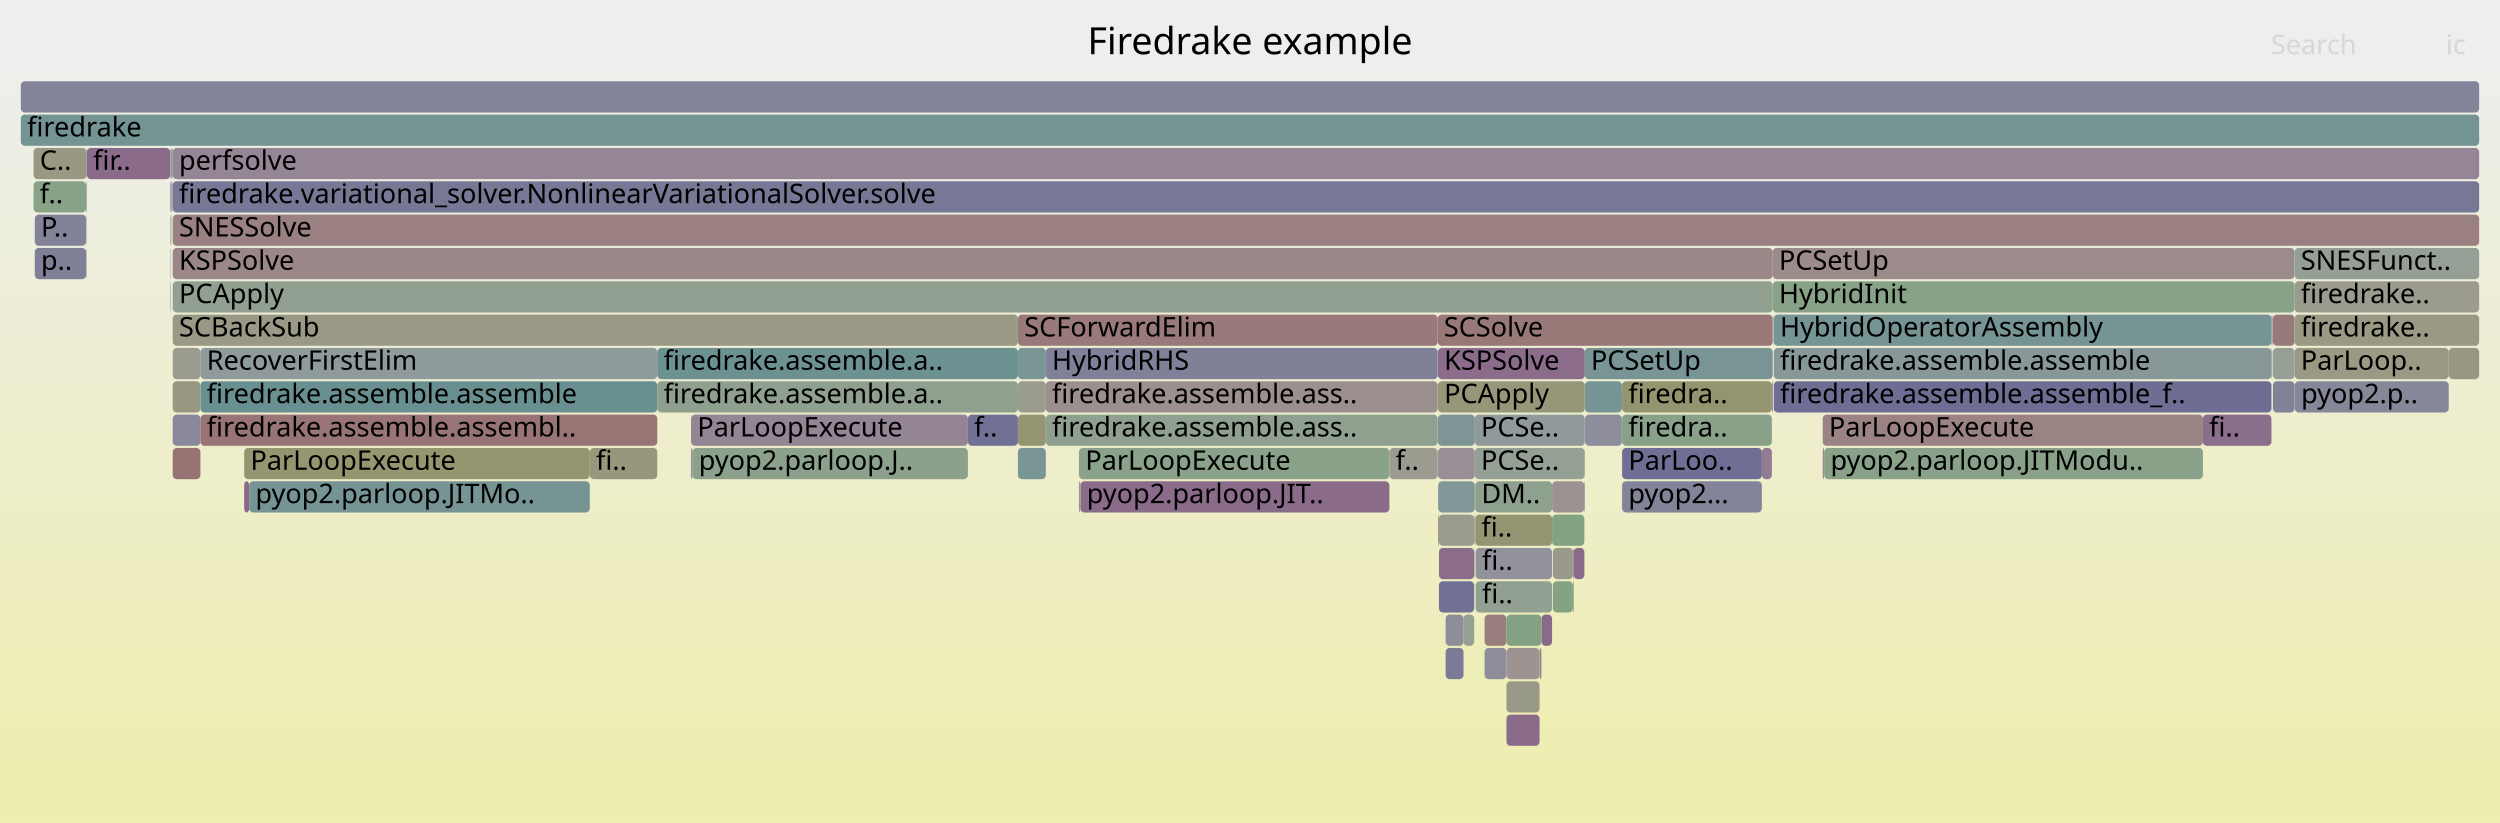
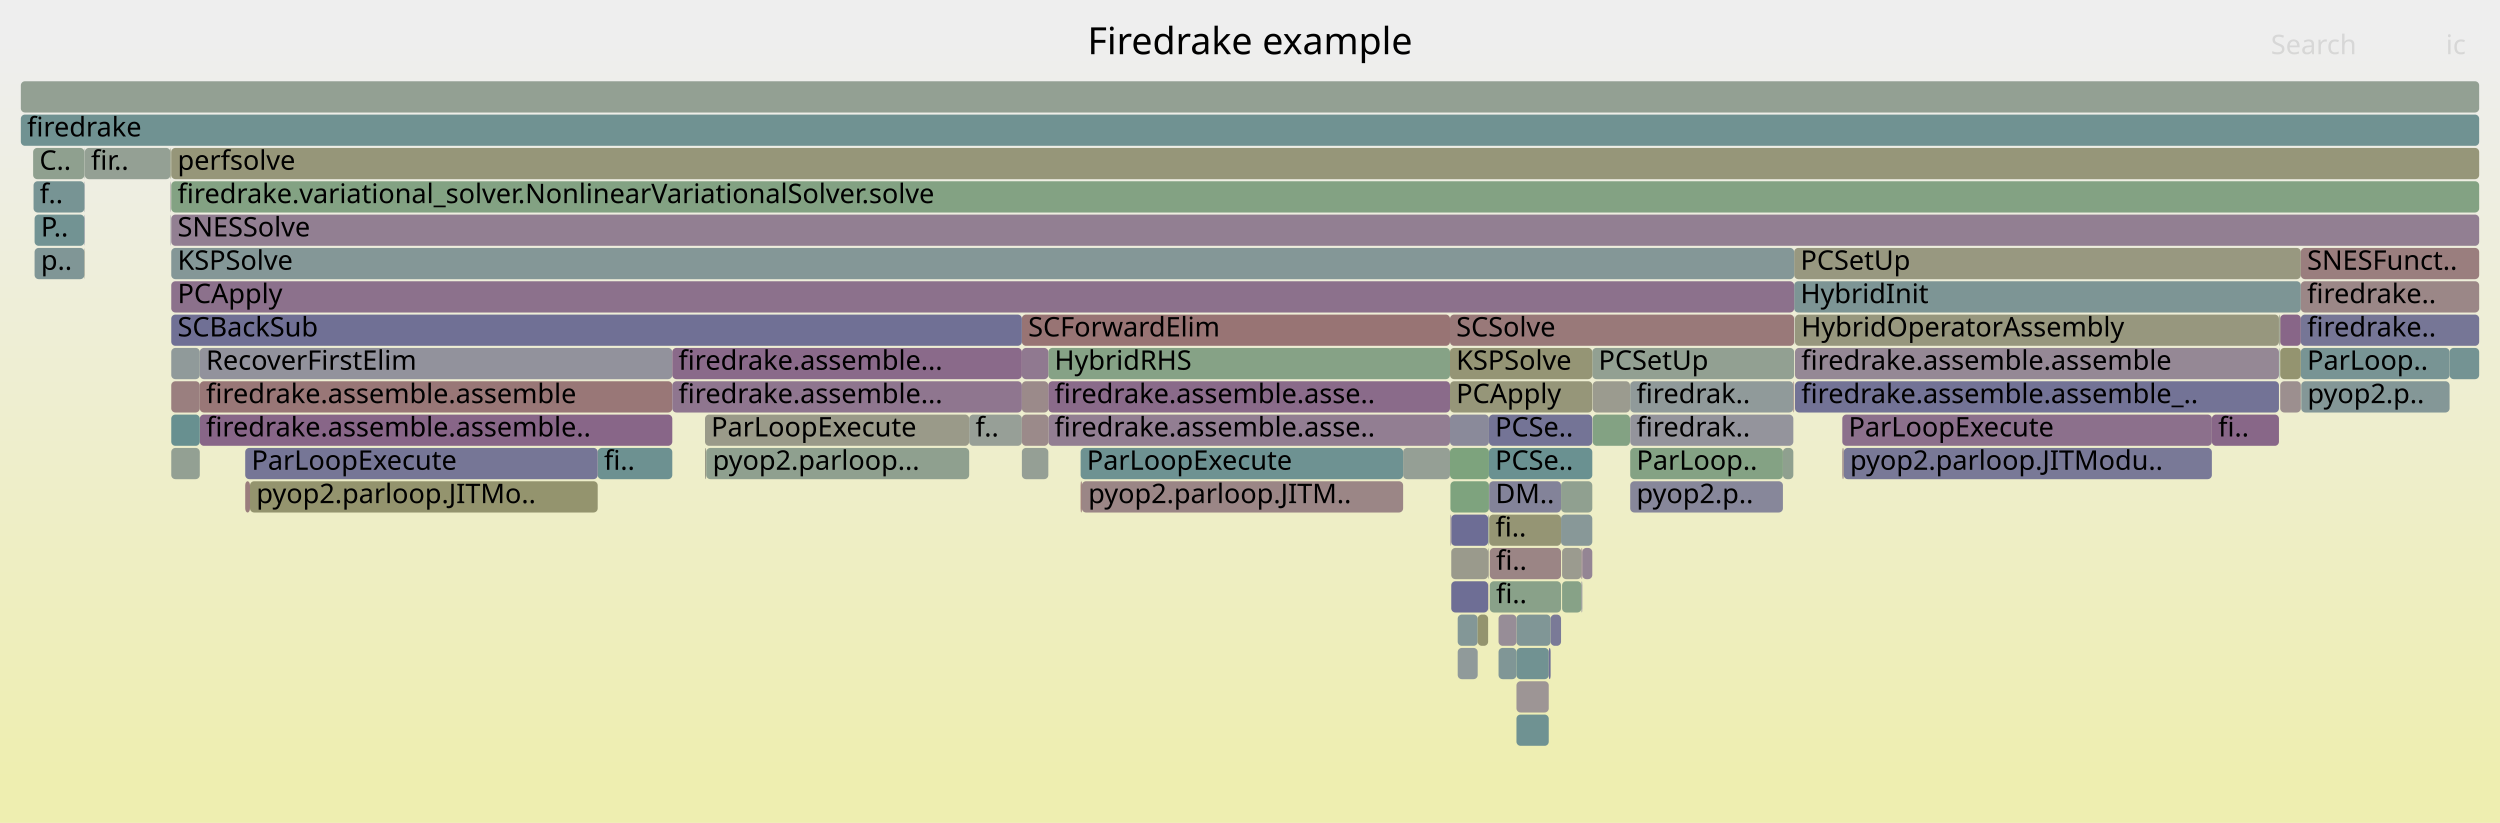
<svg xmlns="http://www.w3.org/2000/svg" version="1.1" width="1200" height="395" viewBox="0 0 1200 395">
  <defs>
    <linearGradient id="background" y1="0" y2="1" x1="0" x2="0">
      <stop stop-color="#eeeeee" offset="5%" />
      <stop stop-color="#eeeeb0" offset="95%" />
    </linearGradient>
  </defs>
  <style type="text/css">
	text { font-family:Verdana; font-size:13px; fill:rgb(0,0,0); }
	#search, #ignorecase { opacity:0.1; cursor:pointer; }
	#search:hover, #search.show, #ignorecase:hover, #ignorecase.show { opacity:1; }
	#subtitle { text-anchor:middle; font-color:rgb(160,160,160); }
	#title { text-anchor:middle; font-size:18px}
	#unzoom { cursor:pointer; }
	#frames &gt; *:hover { stroke:black; stroke-width:0.5; cursor:pointer; }
	.hide { display:none; }
	.parent { opacity:0.5; }
</style>
  <rect x="0.0" y="0" width="1200.0" height="395.0" fill="url(#background)" />
  <text id="title" x="600.00" y="26">Firedrake example</text>
  <text id="details" x="10.00" y="377"> </text>
  <text id="unzoom" x="10.00" y="26" class="hide">Reset Zoom</text>
  <text id="search" x="1090.00" y="26">Search</text>
  <text id="ignorecase" x="1174.00" y="26">ic</text>
  <text id="matched" x="1090.00" y="377"> </text>
  <g id="frames">
    <g>
-       <rect x="81.9" y="71" width="0.3" height="15.0" fill="rgb(146.842,146.842,155.84)" rx="2" ry="2" />
-       <text x="84.86" y="81.5" />
-     </g>
-     <g>
-       <rect x="41.5" y="119" width="0.2" height="15.0" fill="rgb(145.319,125.505,145.319)" rx="2" ry="2" />
-       <text x="44.46" y="129.5" />
-     </g>
-     <g>
-       <rect x="81.7" y="87" width="0.2" height="15.0" fill="rgb(122.27,148.737,148.737)" rx="2" ry="2" />
-       <text x="84.71" y="97.5" />
-     </g>
-     <g>
-       <rect x="851.2" y="151" width="0.2" height="15.0" fill="rgb(155.786,141.023,141.023)" rx="2" ry="2" />
-       <text x="854.23" y="161.5" />
-     </g>
-     <g>
-       <rect x="666.9" y="215" width="23.2" height="15.0" fill="rgb(154.905,154.905,143)" rx="2" ry="2" />
-       <text x="669.89" y="225.5">f..</text>
-     </g>
-     <g>
-       <rect x="315.5" y="167" width="173.1" height="15.0" fill="rgb(108.03,145.045,145.045)" rx="2" ry="2" />
-       <text x="318.54" y="177.5">firedrake.assemble.a..</text>
-     </g>
-     <g>
-       <rect x="755.0" y="279" width="0.4" height="15.0" fill="rgb(150.905,150.905,123.615)" rx="2" ry="2" />
-       <text x="758.03" y="289.5" />
-     </g>
-     <g>
-       <rect x="1057.4" y="199" width="32.9" height="15.0" fill="rgb(139.327,110.149,139.327)" rx="2" ry="2" />
-       <text x="1060.38" y="209.5">fi..</text>
-     </g>
-     <g>
-       <rect x="119.6" y="231" width="163.5" height="15.0" fill="rgb(118.419,147.738,147.738)" rx="2" ry="2" />
-       <text x="122.60" y="241.5">pyop2.parloop.JITMo..</text>
-     </g>
-     <g>
-       <rect x="82.2" y="71" width="0.3" height="15.0" fill="rgb(109.459,109.459,148.605)" rx="2" ry="2" />
-       <text x="85.21" y="81.5" />
-     </g>
-     <g>
-       <rect x="82.9" y="199" width="13.3" height="15.0" fill="rgb(135.987,135.987,153.739)" rx="2" ry="2" />
-       <text x="85.91" y="209.5" />
-     </g>
-     <g>
-       <rect x="82.4" y="103" width="0.1" height="15.0" fill="rgb(120.363,148.242,148.242)" rx="2" ry="2" />
-       <text x="85.38" y="113.5" />
-     </g>
-     <g>
-       <rect x="708.3" y="279" width="36.7" height="15.0" fill="rgb(146.211,159.919,146.211)" rx="2" ry="2" />
-       <text x="711.35" y="289.5">fi..</text>
-     </g>
-     <g>
-       <rect x="81.7" y="135" width="0.2" height="15.0" fill="rgb(104.153,144.04,144.04)" rx="2" ry="2" />
-       <text x="84.71" y="145.5" />
-     </g>
-     <g>
-       <rect x="331.7" y="215" width="0.7" height="15.0" fill="rgb(133.546,133.546,153.267)" rx="2" ry="2" />
-       <text x="334.71" y="225.5" />
-     </g>
-     <g>
-       <rect x="851.4" y="183" width="238.9" height="15.0" fill="rgb(110.022,110.022,148.714)" rx="2" ry="2" />
-       <text x="854.39" y="193.5">firedrake.assemble.assemble_f..</text>
-     </g>
-     <g>
-       <rect x="1101.5" y="183" width="73.9" height="15.0" fill="rgb(135.011,135.011,153.55)" rx="2" ry="2" />
-       <text x="1104.52" y="193.5">pyop2.p..</text>
-     </g>
-     <g>
-       <rect x="488.6" y="167" width="13.4" height="15.0" fill="rgb(121.832,148.623,148.623)" rx="2" ry="2" />
-       <text x="491.65" y="177.5" />
-     </g>
-     <g>
-       <rect x="1090.6" y="167" width="0.1" height="15.0" fill="rgb(114.486,146.719,146.719)" rx="2" ry="2" />
-       <text x="1093.56" y="177.5" />
-     </g>
-     <g>
-       <rect x="707.7" y="263" width="0.2" height="15.0" fill="rgb(125.698,163.258,125.698)" rx="2" ry="2" />
-       <text x="710.70" y="273.5" />
-     </g>
-     <g>
-       <rect x="690.2" y="215" width="17.7" height="15.0" fill="rgb(152.327,143.463,152.327)" rx="2" ry="2" />
-       <text x="693.18" y="225.5" />
-     </g>
-     <g>
-       <rect x="693.9" y="311" width="8.6" height="15.0" fill="rgb(122.522,122.522,151.133)" rx="2" ry="2" />
-       <text x="696.90" y="321.5" />
-     </g>
-     <g>
-       <rect x="81.7" y="119" width="0.2" height="15.0" fill="rgb(155.287,155.287,144.85)" rx="2" ry="2" />
-       <text x="84.71" y="129.5" />
-     </g>
-     <g>
-       <rect x="845.7" y="215" width="4.8" height="15.0" fill="rgb(144.621,123.716,144.621)" rx="2" ry="2" />
-       <text x="848.69" y="225.5" />
-     </g>
-     <g>
-       <rect x="778.6" y="215" width="67.1" height="15.0" fill="rgb(110.978,110.978,148.899)" rx="2" ry="2" />
-       <text x="781.61" y="225.5">ParLoo..</text>
-     </g>
-     <g>
-       <rect x="1090.3" y="151" width="0.3" height="15.0" fill="rgb(128.462,162.808,128.462)" rx="2" ry="2" />
-       <text x="1093.30" y="161.5" />
-     </g>
-     <g>
-       <rect x="690.2" y="183" width="70.5" height="15.0" fill="rgb(150.317,150.317,120.769)" rx="2" ry="2" />
-       <text x="693.18" y="193.5">PCApply</text>
-     </g>
-     <g>
-       <rect x="850.9" y="119" width="250.5" height="15.0" fill="rgb(155.465,138.561,138.561)" rx="2" ry="2" />
-       <text x="853.88" y="129.5">PCSetUp</text>
-     </g>
-     <g>
-       <rect x="690.7" y="279" width="16.9" height="15.0" fill="rgb(112.87,112.87,149.265)" rx="2" ry="2" />
-       <text x="693.68" y="289.5" />
-     </g>
-     <g>
-       <rect x="332.4" y="215" width="132.2" height="15.0" fill="rgb(139.38,161.031,139.38)" rx="2" ry="2" />
-       <text x="335.40" y="225.5">pyop2.parloop.J..</text>
-     </g>
-     <g>
-       <rect x="850.5" y="183" width="0.4" height="15.0" fill="rgb(136.27,102.318,136.27)" rx="2" ry="2" />
-       <text x="853.47" y="193.5" />
-     </g>
-     <g>
-       <rect x="82.9" y="215" width="13.3" height="15.0" fill="rgb(152.445,115.41,115.41)" rx="2" ry="2" />
-       <text x="85.91" y="225.5" />
-     </g>
-     <g>
-       <rect x="745.0" y="231" width="15.5" height="15.0" fill="rgb(156.478,146.328,146.328)" rx="2" ry="2" />
-       <text x="747.98" y="241.5" />
-     </g>
-     <g>
-       <rect x="488.6" y="183" width="13.4" height="15.0" fill="rgb(154.688,154.688,141.95)" rx="2" ry="2" />
-       <text x="491.65" y="193.5" />
-     </g>
-     <g>
-       <rect x="1101.4" y="167" width="74.0" height="15.0" fill="rgb(152.567,152.567,131.673)" rx="2" ry="2" />
-       <text x="1104.37" y="177.5">ParLoop..</text>
-     </g>
-     <g>
-       <rect x="117.2" y="231" width="2.4" height="15.0" fill="rgb(137.483,105.426,137.483)" rx="2" ry="2" />
-       <text x="120.21" y="241.5" />
-     </g>
-     <g>
-       <rect x="96.2" y="199" width="219.3" height="15.0" fill="rgb(152.464,115.554,115.554)" rx="2" ry="2" />
-       <text x="99.21" y="209.5">firedrake.assemble.assembl..</text>
-     </g>
-     <g>
-       <rect x="739.9" y="295" width="5.1" height="15.0" fill="rgb(137.827,106.307,137.827)" rx="2" ry="2" />
-       <text x="742.93" y="305.5" />
-     </g>
-     <g>
-       <rect x="760.7" y="167" width="90.2" height="15.0" fill="rgb(119.667,148.062,148.062)" rx="2" ry="2" />
-       <text x="763.65" y="177.5">PCSetUp</text>
-     </g>
-     <g>
-       <rect x="10.0" y="55" width="1180.0" height="15.0" fill="rgb(116.45,147.228,147.228)" rx="2" ry="2" />
+       <rect x="95.9" y="167" width="226.8" height="15.0" fill="rgb(145.687,145.687,155.617)" rx="2" ry="2" />
+       <text x="98.91" y="177.5">RecoverFirstElim</text>
+     </g>
+     <g>
+       <rect x="338.4" y="215" width="0.6" height="15.0" fill="rgb(152.988,152.988,133.712)" rx="2" ry="2" />
+       <text x="341.36" y="225.5" />
+     </g>
+     <g>
+       <rect x="861.5" y="151" width="0.1" height="15.0" fill="rgb(123.9,149.159,149.159)" rx="2" ry="2" />
+       <text x="864.48" y="161.5" />
+     </g>
+     <g>
+       <rect x="714.3" y="247" width="0.1" height="15.0" fill="rgb(156.674,147.831,147.831)" rx="2" ry="2" />
+       <text x="717.27" y="257.5" />
+     </g>
+     <g>
+       <rect x="1094.5" y="151" width="9.9" height="15.0" fill="rgb(136.2,102.138,136.2)" rx="2" ry="2" />
+       <text x="1097.47" y="161.5" />
+     </g>
+     <g>
+       <rect x="490.5" y="183" width="12.7" height="15.0" fill="rgb(155.342,137.623,137.623)" rx="2" ry="2" />
+       <text x="493.52" y="193.5" />
+     </g>
+     <g>
+       <rect x="759.1" y="263" width="0.4" height="15.0" fill="rgb(132.406,92.416,132.406)" rx="2" ry="2" />
+       <text x="762.09" y="273.5" />
+     </g>
+     <g>
+       <rect x="699.7" y="295" width="9.6" height="15.0" fill="rgb(130.841,150.959,150.959)" rx="2" ry="2" />
+       <text x="702.72" y="305.5" />
+     </g>
+     <g>
+       <rect x="40.5" y="87" width="0.2" height="15.0" fill="rgb(142.366,142.366,154.974)" rx="2" ry="2" />
+       <text x="43.50" y="97.5" />
+     </g>
+     <g>
+       <rect x="749.8" y="279" width="9.3" height="15.0" fill="rgb(134.522,161.822,134.522)" rx="2" ry="2" />
+       <text x="752.78" y="289.5" />
+     </g>
+     <g>
+       <rect x="764.5" y="199" width="17.9" height="15.0" fill="rgb(130.729,162.44,130.729)" rx="2" ry="2" />
+       <text x="767.45" y="209.5" />
+     </g>
+     <g>
+       <rect x="861.2" y="135" width="243.2" height="15.0" fill="rgb(124.544,149.326,149.326)" rx="2" ry="2" />
+       <text x="864.23" y="145.5">HybridInit</text>
+     </g>
+     <g>
+       <rect x="696.0" y="151" width="165.2" height="15.0" fill="rgb(153.118,120.573,120.573)" rx="2" ry="2" />
+       <text x="698.99" y="161.5">SCSolve</text>
+     </g>
+     <g>
+       <rect x="764.5" y="183" width="17.9" height="15.0" fill="rgb(154.901,154.901,142.982)" rx="2" ry="2" />
+       <text x="767.45" y="193.5" />
+     </g>
+     <g>
+       <rect x="503.2" y="199" width="192.8" height="15.0" fill="rgb(145.579,126.172,145.579)" rx="2" ry="2" />
+       <text x="506.15" y="209.5">firedrake.assemble.asse..</text>
+     </g>
+     <g>
+       <rect x="727.9" y="295" width="16.4" height="15.0" fill="rgb(127.819,150.175,150.175)" rx="2" ry="2" />
+       <text x="730.89" y="305.5" />
+     </g>
+     <g>
+       <rect x="1094.5" y="167" width="9.9" height="15.0" fill="rgb(148.411,148.411,111.528)" rx="2" ry="2" />
+       <text x="1097.47" y="177.5" />
+     </g>
+     <g>
+       <rect x="15.9" y="71" width="24.6" height="15.0" fill="rgb(142.695,160.492,142.695)" rx="2" ry="2" />
+       <text x="18.93" y="81.5">C..</text>
+     </g>
+     <g>
+       <rect x="884.3" y="199" width="177.4" height="15.0" fill="rgb(139.967,111.789,139.967)" rx="2" ry="2" />
+       <text x="887.30" y="209.5">ParLoopExecute</text>
+     </g>
+     <g>
+       <rect x="782.5" y="231" width="73.3" height="15.0" fill="rgb(134.909,134.909,153.531)" rx="2" ry="2" />
+       <text x="785.51" y="241.5">pyop2.p..</text>
+     </g>
+     <g>
+       <rect x="82.1" y="71" width="0.1" height="15.0" fill="rgb(137.224,161.382,137.224)" rx="2" ry="2" />
+       <text x="85.08" y="81.5" />
+     </g>
+     <g>
+       <rect x="696.6" y="263" width="17.7" height="15.0" fill="rgb(154.383,154.383,140.47)" rx="2" ry="2" />
+       <text x="699.65" y="273.5" />
+     </g>
+     <g>
+       <rect x="1104.4" y="167" width="71.4" height="15.0" fill="rgb(119.547,148.031,148.031)" rx="2" ry="2" />
+       <text x="1107.42" y="177.5">ParLoop..</text>
+     </g>
+     <g>
+       <rect x="95.9" y="199" width="226.8" height="15.0" fill="rgb(136.175,102.073,136.175)" rx="2" ry="2" />
+       <text x="98.91" y="209.5">firedrake.assemble.assemble..</text>
+     </g>
+     <g>
+       <rect x="95.9" y="183" width="226.8" height="15.0" fill="rgb(152.884,118.775,118.775)" rx="2" ry="2" />
+       <text x="98.91" y="193.5">firedrake.assemble.assemble</text>
+     </g>
+     <g>
+       <rect x="714.3" y="263" width="0.1" height="15.0" fill="rgb(155.199,136.525,136.525)" rx="2" ry="2" />
+       <text x="717.27" y="273.5" />
+     </g>
+     <g>
+       <rect x="82.2" y="199" width="13.7" height="15.0" fill="rgb(104.352,144.091,144.091)" rx="2" ry="2" />
+       <text x="85.22" y="209.5" />
+     </g>
+     <g>
+       <rect x="286.9" y="215" width="35.8" height="15.0" fill="rgb(109.098,145.322,145.322)" rx="2" ry="2" />
+       <text x="289.93" y="225.5">fi..</text>
+     </g>
+     <g>
+       <rect x="465.2" y="199" width="25.3" height="15.0" fill="rgb(150.618,159.202,150.618)" rx="2" ry="2" />
+       <text x="468.24" y="209.5">f..</text>
+     </g>
+     <g>
+       <rect x="1061.7" y="199" width="32.2" height="15.0" fill="rgb(136.45,102.779,136.45)" rx="2" ry="2" />
+       <text x="1064.72" y="209.5">fi..</text>
+     </g>
+     <g>
+       <rect x="855.8" y="215" width="5.0" height="15.0" fill="rgb(143.465,160.366,143.465)" rx="2" ry="2" />
+       <text x="858.84" y="225.5" />
+     </g>
+     <g>
+       <rect x="673.5" y="215" width="22.5" height="15.0" fill="rgb(149.478,159.387,149.478)" rx="2" ry="2" />
+       <text x="676.55" y="225.5" />
+     </g>
+     <g>
+       <rect x="81.8" y="71" width="0.3" height="15.0" fill="rgb(147.622,147.622,107.704)" rx="2" ry="2" />
+       <text x="84.78" y="81.5" />
+     </g>
+     <g>
+       <rect x="782.5" y="199" width="78.3" height="15.0" fill="rgb(148.048,148.048,156.074)" rx="2" ry="2" />
+       <text x="785.51" y="209.5">firedrak..</text>
+     </g>
+     <g>
+       <rect x="16.6" y="119" width="23.9" height="15.0" fill="rgb(128.185,150.27,150.27)" rx="2" ry="2" />
+       <text x="19.63" y="129.5">p..</text>
+     </g>
+     <g>
+       <rect x="715.1" y="279" width="34.2" height="15.0" fill="rgb(136.972,161.423,136.972)" rx="2" ry="2" />
+       <text x="718.11" y="289.5">fi..</text>
+     </g>
+     <g>
+       <rect x="1175.8" y="167" width="14.2" height="15.0" fill="rgb(116.294,147.187,147.187)" rx="2" ry="2" />
+       <text x="1178.77" y="177.5" />
+     </g>
+     <g>
+       <rect x="117.7" y="231" width="2.3" height="15.0" fill="rgb(153.681,124.891,124.891)" rx="2" ry="2" />
+       <text x="120.71" y="241.5" />
+     </g>
+     <g>
+       <rect x="696.0" y="215" width="18.7" height="15.0" fill="rgb(124.665,163.427,124.665)" rx="2" ry="2" />
+       <text x="698.99" y="225.5" />
+     </g>
+     <g>
+       <rect x="490.5" y="151" width="205.5" height="15.0" fill="rgb(152.469,115.599,115.599)" rx="2" ry="2" />
+       <text x="493.52" y="161.5">SCForwardElim</text>
+     </g>
+     <g>
+       <rect x="861.2" y="119" width="243.2" height="15.0" fill="rgb(151.903,151.903,128.453)" rx="2" ry="2" />
+       <text x="864.23" y="129.5">PCSetUp</text>
+     </g>
+     <g>
+       <rect x="1094.0" y="151" width="0.2" height="15.0" fill="rgb(108.2,145.089,145.089)" rx="2" ry="2" />
+       <text x="1097.02" y="161.5" />
+     </g>
+     <g>
+       <rect x="82.2" y="119" width="779.0" height="15.0" fill="rgb(132.377,151.357,151.357)" rx="2" ry="2" />
+       <text x="85.22" y="129.5">KSPSolve</text>
+     </g>
+     <g>
+       <rect x="759.1" y="279" width="0.4" height="15.0" fill="rgb(131.617,131.617,152.894)" rx="2" ry="2" />
+       <text x="762.09" y="289.5" />
+     </g>
+     <g>
+       <rect x="503.2" y="167" width="192.8" height="15.0" fill="rgb(134.485,161.828,134.485)" rx="2" ry="2" />
+       <text x="506.15" y="177.5">HybridRHS</text>
+     </g>
+     <g>
+       <rect x="1093.9" y="151" width="0.1" height="15.0" fill="rgb(150.003,137.507,150.003)" rx="2" ry="2" />
+       <text x="1096.89" y="161.5" />
+     </g>
+     <g>
+       <rect x="10.0" y="39" width="1180.0" height="15.0" fill="rgb(147.009,159.789,147.009)" rx="2" ry="2" />
+       <text x="13.00" y="49.5" />
+     </g>
+     <g>
+       <rect x="518.7" y="231" width="0.6" height="15.0" fill="rgb(152.673,117.161,117.161)" rx="2" ry="2" />
+       <text x="521.67" y="241.5" />
+     </g>
+     <g>
+       <rect x="714.8" y="247" width="34.5" height="15.0" fill="rgb(149.376,149.376,116.207)" rx="2" ry="2" />
+       <text x="717.84" y="257.5">fi..</text>
+     </g>
+     <g>
+       <rect x="490.5" y="167" width="12.7" height="15.0" fill="rgb(143.695,121.342,143.695)" rx="2" ry="2" />
+       <text x="493.52" y="177.5" />
+     </g>
+     <g>
+       <rect x="490.5" y="199" width="12.7" height="15.0" fill="rgb(155.398,138.049,138.049)" rx="2" ry="2" />
+       <text x="493.52" y="209.5" />
+     </g>
+     <g>
+       <rect x="503.2" y="183" width="192.8" height="15.0" fill="rgb(138.265,107.429,138.265)" rx="2" ry="2" />
+       <text x="506.15" y="193.5">firedrake.assemble.asse..</text>
+     </g>
+     <g>
+       <rect x="1104.6" y="183" width="71.2" height="15.0" fill="rgb(132.344,151.349,151.349)" rx="2" ry="2" />
+       <text x="1107.57" y="193.5">pyop2.p..</text>
+     </g>
+     <g>
+       <rect x="338.4" y="199" width="126.8" height="15.0" fill="rgb(153.572,153.572,136.543)" rx="2" ry="2" />
+       <text x="341.36" y="209.5">ParLoopExecute</text>
+     </g>
+     <g>
+       <rect x="749.8" y="263" width="9.3" height="15.0" fill="rgb(154.994,154.994,143.432)" rx="2" ry="2" />
+       <text x="752.78" y="273.5" />
+     </g>
+     <g>
+       <rect x="715.1" y="263" width="34.2" height="15.0" fill="rgb(154.739,133,133)" rx="2" ry="2" />
+       <text x="718.11" y="273.5">fi..</text>
+     </g>
+     <g>
+       <rect x="82.2" y="151" width="408.3" height="15.0" fill="rgb(111.607,111.607,149.021)" rx="2" ry="2" />
+       <text x="85.22" y="161.5">SCBackSub</text>
+     </g>
+     <g>
+       <rect x="719.3" y="311" width="8.6" height="15.0" fill="rgb(127.685,150.14,150.14)" rx="2" ry="2" />
+       <text x="722.33" y="321.5" />
+     </g>
+     <g>
+       <rect x="714.8" y="231" width="34.5" height="15.0" fill="rgb(131.321,131.321,152.836)" rx="2" ry="2" />
+       <text x="717.84" y="241.5">DM..</text>
+     </g>
+     <g>
+       <rect x="764.3" y="167" width="96.9" height="15.0" fill="rgb(145.926,159.966,145.926)" rx="2" ry="2" />
+       <text x="767.29" y="177.5">PCSetUp</text>
+     </g>
+     <g>
+       <rect x="860.8" y="183" width="0.4" height="15.0" fill="rgb(153.535,123.768,123.768)" rx="2" ry="2" />
+       <text x="863.77" y="193.5" />
+     </g>
+     <g>
+       <rect x="782.5" y="215" width="73.3" height="15.0" fill="rgb(132.348,162.176,132.348)" rx="2" ry="2" />
+       <text x="785.51" y="225.5">ParLoop..</text>
+     </g>
+     <g>
+       <rect x="16.6" y="103" width="23.9" height="15.0" fill="rgb(114.114,146.622,146.622)" rx="2" ry="2" />
+       <text x="19.63" y="113.5">P..</text>
+     </g>
+     <g>
+       <rect x="81.8" y="87" width="0.1" height="15.0" fill="rgb(154.845,154.845,142.711)" rx="2" ry="2" />
+       <text x="84.78" y="97.5" />
+     </g>
+     <g>
+       <rect x="696.2" y="231" width="18.5" height="15.0" fill="rgb(126.206,163.176,126.206)" rx="2" ry="2" />
+       <text x="699.16" y="241.5" />
+     </g>
+     <g>
+       <rect x="782.5" y="183" width="78.3" height="15.0" fill="rgb(144.332,154.456,154.456)" rx="2" ry="2" />
+       <text x="785.51" y="193.5">firedrak..</text>
+     </g>
+     <g>
+       <rect x="82.2" y="167" width="13.7" height="15.0" fill="rgb(143.561,154.256,154.256)" rx="2" ry="2" />
+       <text x="85.22" y="177.5" />
+     </g>
+     <g>
+       <rect x="782.4" y="183" width="0.1" height="15.0" fill="rgb(146.209,159.919,146.209)" rx="2" ry="2" />
+       <text x="785.36" y="193.5" />
+     </g>
+     <g>
+       <rect x="82.2" y="103" width="1107.8" height="15.0" fill="rgb(145.717,126.525,145.717)" rx="2" ry="2" />
+       <text x="85.22" y="113.5">SNESSolve</text>
+     </g>
+     <g>
+       <rect x="727.9" y="327" width="15.5" height="15.0" fill="rgb(156.767,148.548,148.548)" rx="2" ry="2" />
+       <text x="730.89" y="337.5" />
+     </g>
+     <g>
+       <rect x="749.3" y="247" width="15.0" height="15.0" fill="rgb(136.254,152.362,152.362)" rx="2" ry="2" />
+       <text x="752.34" y="257.5" />
+     </g>
+     <g>
+       <rect x="714.3" y="279" width="0.1" height="15.0" fill="rgb(154.526,131.366,131.366)" rx="2" ry="2" />
+       <text x="717.27" y="289.5" />
+     </g>
+     <g>
+       <rect x="1104.4" y="151" width="85.6" height="15.0" fill="rgb(117.875,117.875,150.234)" rx="2" ry="2" />
+       <text x="1107.42" y="161.5">firedrake..</text>
+     </g>
+     <g>
+       <rect x="696.6" y="279" width="17.7" height="15.0" fill="rgb(109.659,109.659,148.644)" rx="2" ry="2" />
+       <text x="699.65" y="289.5" />
+     </g>
+     <g>
+       <rect x="40.7" y="71" width="41.1" height="15.0" fill="rgb(147.931,159.639,147.931)" rx="2" ry="2" />
+       <text x="43.67" y="81.5">fir..</text>
+     </g>
+     <g>
+       <rect x="82.2" y="215" width="13.7" height="15.0" fill="rgb(146.58,159.859,146.58)" rx="2" ry="2" />
+       <text x="85.22" y="225.5" />
+     </g>
+     <g>
+       <rect x="861.6" y="167" width="232.3" height="15.0" fill="rgb(149.347,135.827,149.347)" rx="2" ry="2" />
+       <text x="864.62" y="177.5">firedrake.assemble.assemble</text>
+     </g>
+     <g>
+       <rect x="885.0" y="215" width="176.7" height="15.0" fill="rgb(120.566,120.566,150.755)" rx="2" ry="2" />
+       <text x="888.00" y="225.5">pyop2.parloop.JITModu..</text>
+     </g>
+     <g>
+       <rect x="519.3" y="231" width="154.2" height="15.0" fill="rgb(154.81,133.544,133.544)" rx="2" ry="2" />
+       <text x="522.34" y="241.5">pyop2.parloop.JITM..</text>
+     </g>
+     <g>
+       <rect x="714.7" y="215" width="49.6" height="15.0" fill="rgb(106.31,144.599,144.599)" rx="2" ry="2" />
+       <text x="717.65" y="225.5">PCSe..</text>
+     </g>
+     <g>
+       <rect x="714.7" y="199" width="49.6" height="15.0" fill="rgb(116.071,116.071,149.885)" rx="2" ry="2" />
+       <text x="717.65" y="209.5">PCSe..</text>
+     </g>
+     <g>
+       <rect x="709.3" y="295" width="5.0" height="15.0" fill="rgb(148.006,148.006,109.569)" rx="2" ry="2" />
+       <text x="712.34" y="305.5" />
+     </g>
+     <g>
+       <rect x="518.7" y="215" width="154.8" height="15.0" fill="rgb(110.481,145.68,145.68)" rx="2" ry="2" />
+       <text x="521.67" y="225.5">ParLoopExecute</text>
+     </g>
+     <g>
+       <rect x="10.0" y="55" width="1180.0" height="15.0" fill="rgb(112.185,146.122,146.122)" rx="2" ry="2" />
      <text x="13.00" y="65.5">firedrake</text>
    </g>
    <g>
-       <rect x="707.9" y="215" width="52.8" height="15.0" fill="rgb(147.79,159.662,147.79)" rx="2" ry="2" />
-       <text x="710.86" y="225.5">PCSe..</text>
-     </g>
-     <g>
-       <rect x="739.0" y="311" width="0.9" height="15.0" fill="rgb(154.544,131.502,131.502)" rx="2" ry="2" />
-       <text x="742.04" y="321.5" />
-     </g>
-     <g>
-       <rect x="517.9" y="215" width="149.0" height="15.0" fill="rgb(137.982,161.259,137.982)" rx="2" ry="2" />
-       <text x="520.94" y="225.5">ParLoopExecute</text>
-     </g>
-     <g>
-       <rect x="778.6" y="183" width="71.9" height="15.0" fill="rgb(148.183,148.183,110.426)" rx="2" ry="2" />
-       <text x="781.61" y="193.5">firedra..</text>
-     </g>
-     <g>
-       <rect x="315.5" y="183" width="173.1" height="15.0" fill="rgb(143.316,160.39,143.316)" rx="2" ry="2" />
-       <text x="318.54" y="193.5">firedrake.assemble.a..</text>
-     </g>
-     <g>
-       <rect x="96.2" y="183" width="219.3" height="15.0" fill="rgb(105.215,144.315,144.315)" rx="2" ry="2" />
-       <text x="99.21" y="193.5">firedrake.assemble.assemble</text>
-     </g>
-     <g>
-       <rect x="10.0" y="39" width="1180.0" height="15.0" fill="rgb(130.98,130.98,152.77)" rx="2" ry="2" />
-       <text x="13.00" y="49.5" />
-     </g>
-     <g>
-       <rect x="82.0" y="103" width="0.2" height="15.0" fill="rgb(145.562,160.025,145.562)" rx="2" ry="2" />
-       <text x="85.00" y="113.5" />
-     </g>
-     <g>
-       <rect x="760.8" y="199" width="17.7" height="15.0" fill="rgb(141.407,141.407,154.789)" rx="2" ry="2" />
-       <text x="763.82" y="209.5" />
-     </g>
-     <g>
-       <rect x="851.4" y="151" width="238.9" height="15.0" fill="rgb(117.745,147.564,147.564)" rx="2" ry="2" />
-       <text x="854.39" y="161.5">HybridOperatorAssembly</text>
-     </g>
-     <g>
-       <rect x="875.6" y="215" width="181.8" height="15.0" fill="rgb(136.824,161.447,136.824)" rx="2" ry="2" />
-       <text x="878.62" y="225.5">pyop2.parloop.JITModu..</text>
-     </g>
-     <g>
-       <rect x="1090.6" y="151" width="0.1" height="15.0" fill="rgb(156.706,148.082,148.082)" rx="2" ry="2" />
-       <text x="1093.56" y="161.5" />
-     </g>
-     <g>
-       <rect x="488.6" y="215" width="13.4" height="15.0" fill="rgb(122.087,148.689,148.689)" rx="2" ry="2" />
-       <text x="491.65" y="225.5" />
-     </g>
-     <g>
-       <rect x="117.2" y="215" width="165.9" height="15.0" fill="rgb(148.506,148.506,111.993)" rx="2" ry="2" />
-       <text x="120.21" y="225.5">ParLoopExecute</text>
-     </g>
-     <g>
-       <rect x="1091.0" y="151" width="10.4" height="15.0" fill="rgb(153.326,122.164,122.164)" rx="2" ry="2" />
-       <text x="1094.03" y="161.5" />
-     </g>
-     <g>
-       <rect x="82.9" y="87" width="1107.1" height="15.0" fill="rgb(118.844,118.844,150.421)" rx="2" ry="2" />
-       <text x="85.91" y="97.5">firedrake.variational_solver.NonlinearVariationalSolver.solve</text>
-     </g>
-     <g>
-       <rect x="488.6" y="199" width="13.4" height="15.0" fill="rgb(149.026,149.026,114.512)" rx="2" ry="2" />
-       <text x="491.65" y="209.5" />
-     </g>
-     <g>
-       <rect x="723.1" y="311" width="15.9" height="15.0" fill="rgb(156.508,146.561,146.561)" rx="2" ry="2" />
-       <text x="726.11" y="321.5" />
-     </g>
-     <g>
-       <rect x="1175.4" y="167" width="14.6" height="15.0" fill="rgb(152.223,152.223,130.003)" rx="2" ry="2" />
-       <text x="1178.38" y="177.5" />
-     </g>
-     <g>
-       <rect x="16.1" y="71" width="25.4" height="15.0" fill="rgb(152.505,152.505,131.37)" rx="2" ry="2" />
-       <text x="19.09" y="81.5">C..</text>
-     </g>
-     <g>
-       <rect x="331.7" y="199" width="132.9" height="15.0" fill="rgb(148.355,133.286,148.355)" rx="2" ry="2" />
-       <text x="334.71" y="209.5">ParLoopExecute</text>
-     </g>
-     <g>
-       <rect x="690.7" y="263" width="16.9" height="15.0" fill="rgb(138.8,108.8,138.8)" rx="2" ry="2" />
-       <text x="693.68" y="273.5" />
-     </g>
-     <g>
-       <rect x="1090.7" y="151" width="0.3" height="15.0" fill="rgb(156.422,145.902,145.902)" rx="2" ry="2" />
-       <text x="1093.70" y="161.5" />
-     </g>
-     <g>
-       <rect x="690.3" y="231" width="17.6" height="15.0" fill="rgb(130.016,150.745,150.745)" rx="2" ry="2" />
-       <text x="693.31" y="241.5" />
-     </g>
-     <g>
-       <rect x="82.2" y="87" width="0.2" height="15.0" fill="rgb(138.85,108.928,138.85)" rx="2" ry="2" />
-       <text x="85.21" y="97.5" />
-     </g>
-     <g>
-       <rect x="707.7" y="247" width="0.2" height="15.0" fill="rgb(147.111,130.098,147.111)" rx="2" ry="2" />
-       <text x="710.70" y="257.5" />
-     </g>
-     <g>
-       <rect x="488.6" y="151" width="201.5" height="15.0" fill="rgb(153.122,120.6,120.6)" rx="2" ry="2" />
-       <text x="491.65" y="161.5">SCForwardElim</text>
-     </g>
-     <g>
-       <rect x="518.6" y="231" width="148.3" height="15.0" fill="rgb(138.026,106.817,138.026)" rx="2" ry="2" />
-       <text x="521.63" y="241.5">pyop2.parloop.JIT..</text>
-     </g>
-     <g>
-       <rect x="1101.4" y="135" width="88.6" height="15.0" fill="rgb(154.688,154.688,141.952)" rx="2" ry="2" />
-       <text x="1104.37" y="145.5">firedrake..</text>
-     </g>
-     <g>
-       <rect x="707.9" y="199" width="52.8" height="15.0" fill="rgb(144.028,154.378,154.378)" rx="2" ry="2" />
-       <text x="710.86" y="209.5">PCSe..</text>
-     </g>
-     <g>
-       <rect x="851.4" y="167" width="238.9" height="15.0" fill="rgb(136.145,152.334,152.334)" rx="2" ry="2" />
-       <text x="854.39" y="177.5">firedrake.assemble.assemble</text>
-     </g>
-     <g>
-       <rect x="82.9" y="135" width="768.0" height="15.0" fill="rgb(145.501,160.035,145.501)" rx="2" ry="2" />
-       <text x="85.91" y="145.5">PCApply</text>
-     </g>
-     <g>
-       <rect x="502.0" y="199" width="188.1" height="15.0" fill="rgb(142.697,160.491,142.697)" rx="2" ry="2" />
-       <text x="504.95" y="209.5">firedrake.assemble.ass..</text>
-     </g>
-     <g>
-       <rect x="41.3" y="87" width="0.2" height="15.0" fill="rgb(154.112,128.191,128.191)" rx="2" ry="2" />
-       <text x="44.34" y="97.5" />
-     </g>
-     <g>
-       <rect x="874.9" y="215" width="0.7" height="15.0" fill="rgb(155.524,139.017,139.017)" rx="2" ry="2" />
-       <text x="877.86" y="225.5" />
-     </g>
-     <g>
-       <rect x="755.0" y="263" width="0.4" height="15.0" fill="rgb(153.813,125.9,125.9)" rx="2" ry="2" />
-       <text x="758.03" y="273.5" />
-     </g>
-     <g>
-       <rect x="712.6" y="311" width="10.5" height="15.0" fill="rgb(142.333,142.333,154.968)" rx="2" ry="2" />
-       <text x="715.62" y="321.5" />
-     </g>
-     <g>
-       <rect x="82.9" y="103" width="1107.1" height="15.0" fill="rgb(154.07,127.873,127.873)" rx="2" ry="2" />
-       <text x="85.91" y="113.5">SNESSolve</text>
-     </g>
-     <g>
-       <rect x="690.7" y="247" width="16.9" height="15.0" fill="rgb(154.519,154.519,141.132)" rx="2" ry="2" />
-       <text x="693.68" y="257.5" />
-     </g>
-     <g>
-       <rect x="874.9" y="199" width="182.5" height="15.0" fill="rgb(154.508,131.227,131.227)" rx="2" ry="2" />
-       <text x="877.86" y="209.5">ParLoopExecute</text>
-     </g>
-     <g>
-       <rect x="16.7" y="103" width="24.6" height="15.0" fill="rgb(130.487,130.487,152.675)" rx="2" ry="2" />
-       <text x="19.66" y="113.5">P..</text>
-     </g>
-     <g>
-       <rect x="81.9" y="87" width="0.3" height="15.0" fill="rgb(127.296,127.296,152.057)" rx="2" ry="2" />
-       <text x="84.86" y="97.5" />
-     </g>
-     <g>
-       <rect x="82.4" y="87" width="0.1" height="15.0" fill="rgb(112.882,146.303,146.303)" rx="2" ry="2" />
-       <text x="85.38" y="97.5" />
-     </g>
-     <g>
-       <rect x="1101.4" y="151" width="88.6" height="15.0" fill="rgb(152.63,152.63,131.978)" rx="2" ry="2" />
-       <text x="1104.37" y="161.5">firedrake..</text>
-     </g>
-     <g>
-       <rect x="82.9" y="167" width="13.3" height="15.0" fill="rgb(155.067,155.067,143.785)" rx="2" ry="2" />
-       <text x="85.91" y="177.5" />
-     </g>
-     <g>
-       <rect x="82.7" y="87" width="0.2" height="15.0" fill="rgb(152.089,112.68,112.68)" rx="2" ry="2" />
-       <text x="85.71" y="97.5" />
-     </g>
-     <g>
-       <rect x="690.2" y="199" width="17.7" height="15.0" fill="rgb(125.195,149.495,149.495)" rx="2" ry="2" />
-       <text x="693.18" y="209.5" />
-     </g>
-     <g>
-       <rect x="82.9" y="183" width="13.3" height="15.0" fill="rgb(152.272,152.272,130.243)" rx="2" ry="2" />
-       <text x="85.91" y="193.5" />
-     </g>
-     <g>
-       <rect x="745.0" y="247" width="15.5" height="15.0" fill="rgb(130.201,162.525,130.201)" rx="2" ry="2" />
-       <text x="747.98" y="257.5" />
-     </g>
-     <g>
-       <rect x="708.3" y="263" width="36.7" height="15.0" fill="rgb(146.188,146.188,155.714)" rx="2" ry="2" />
-       <text x="711.35" y="273.5">fi..</text>
-     </g>
-     <g>
-       <rect x="707.6" y="247" width="0.1" height="15.0" fill="rgb(152.433,115.318,115.318)" rx="2" ry="2" />
-       <text x="710.57" y="257.5" />
-     </g>
-     <g>
-       <rect x="708.1" y="247" width="36.9" height="15.0" fill="rgb(149.245,149.245,115.573)" rx="2" ry="2" />
-       <text x="711.08" y="257.5">fi..</text>
-     </g>
-     <g>
-       <rect x="464.6" y="199" width="24.0" height="15.0" fill="rgb(113.289,113.289,149.346)" rx="2" ry="2" />
-       <text x="467.56" y="209.5">f..</text>
-     </g>
-     <g>
-       <rect x="745.4" y="263" width="9.6" height="15.0" fill="rgb(154.291,154.291,140.024)" rx="2" ry="2" />
-       <text x="748.44" y="273.5" />
-     </g>
-     <g>
-       <rect x="760.8" y="183" width="17.7" height="15.0" fill="rgb(118.833,147.846,147.846)" rx="2" ry="2" />
-       <text x="763.82" y="193.5" />
-     </g>
-     <g>
-       <rect x="16.7" y="119" width="24.6" height="15.0" fill="rgb(127.214,127.214,152.041)" rx="2" ry="2" />
-       <text x="19.66" y="129.5">p..</text>
-     </g>
-     <g>
-       <rect x="16.1" y="87" width="25.2" height="15.0" fill="rgb(135.225,161.707,135.225)" rx="2" ry="2" />
-       <text x="19.09" y="97.5">f..</text>
-     </g>
-     <g>
-       <rect x="41.5" y="103" width="0.2" height="15.0" fill="rgb(137.342,161.363,137.342)" rx="2" ry="2" />
-       <text x="44.46" y="113.5" />
-     </g>
-     <g>
-       <rect x="723.1" y="327" width="15.9" height="15.0" fill="rgb(153.351,153.351,135.471)" rx="2" ry="2" />
-       <text x="726.11" y="337.5" />
-     </g>
-     <g>
-       <rect x="690.1" y="151" width="160.8" height="15.0" fill="rgb(153.093,120.376,120.376)" rx="2" ry="2" />
-       <text x="693.05" y="161.5">SCSolve</text>
-     </g>
-     <g>
-       <rect x="708.1" y="231" width="36.9" height="15.0" fill="rgb(141.539,160.68,141.539)" rx="2" ry="2" />
-       <text x="711.08" y="241.5">DM..</text>
-     </g>
-     <g>
-       <rect x="82.9" y="119" width="768.0" height="15.0" fill="rgb(155.003,135.026,135.026)" rx="2" ry="2" />
-       <text x="85.91" y="129.5">KSPSolve</text>
-     </g>
-     <g>
-       <rect x="778.6" y="199" width="71.9" height="15.0" fill="rgb(136.837,161.445,136.837)" rx="2" ry="2" />
-       <text x="781.61" y="209.5">firedra..</text>
-     </g>
-     <g>
-       <rect x="1101.4" y="119" width="88.6" height="15.0" fill="rgb(149.573,159.372,149.573)" rx="2" ry="2" />
-       <text x="1104.37" y="129.5">SNESFunct..</text>
-     </g>
-     <g>
-       <rect x="502.0" y="183" width="188.1" height="15.0" fill="rgb(156.028,142.885,142.885)" rx="2" ry="2" />
-       <text x="504.95" y="193.5">firedrake.assemble.ass..</text>
-     </g>
-     <g>
-       <rect x="41.5" y="71" width="0.2" height="15.0" fill="rgb(131.815,131.815,152.932)" rx="2" ry="2" />
-       <text x="44.46" y="81.5" />
-     </g>
-     <g>
-       <rect x="702.5" y="295" width="5.1" height="15.0" fill="rgb(149.806,159.334,149.806)" rx="2" ry="2" />
-       <text x="705.48" y="305.5" />
-     </g>
-     <g>
-       <rect x="1091.0" y="167" width="10.4" height="15.0" fill="rgb(150.299,159.254,150.299)" rx="2" ry="2" />
-       <text x="1094.03" y="177.5" />
-     </g>
-     <g>
-       <rect x="96.2" y="167" width="219.3" height="15.0" fill="rgb(142.606,154.009,154.009)" rx="2" ry="2" />
-       <text x="99.21" y="177.5">RecoverFirstElim</text>
-     </g>
-     <g>
-       <rect x="283.1" y="215" width="32.4" height="15.0" fill="rgb(151.036,151.036,124.249)" rx="2" ry="2" />
-       <text x="286.10" y="225.5">fi..</text>
-     </g>
-     <g>
-       <rect x="693.9" y="295" width="8.6" height="15.0" fill="rgb(141.935,141.935,154.891)" rx="2" ry="2" />
-       <text x="696.90" y="305.5" />
-     </g>
-     <g>
-       <rect x="712.6" y="295" width="10.5" height="15.0" fill="rgb(153.73,125.261,125.261)" rx="2" ry="2" />
-       <text x="715.62" y="305.5" />
-     </g>
-     <g>
-       <rect x="81.7" y="71" width="0.2" height="15.0" fill="rgb(149.327,149.327,115.97)" rx="2" ry="2" />
-       <text x="84.71" y="81.5" />
-     </g>
-     <g>
-       <rect x="690.2" y="167" width="70.5" height="15.0" fill="rgb(138.792,108.778,138.792)" rx="2" ry="2" />
-       <text x="693.18" y="177.5">KSPSolve</text>
-     </g>
-     <g>
-       <rect x="41.5" y="87" width="0.2" height="15.0" fill="rgb(141.11,153.621,153.621)" rx="2" ry="2" />
-       <text x="44.46" y="97.5" />
-     </g>
-     <g>
-       <rect x="723.1" y="343" width="15.9" height="15.0" fill="rgb(138.4,107.775,138.4)" rx="2" ry="2" />
-       <text x="726.11" y="353.5" />
-     </g>
-     <g>
-       <rect x="1090.3" y="167" width="0.3" height="15.0" fill="rgb(151.515,151.515,126.573)" rx="2" ry="2" />
-       <text x="1093.30" y="177.5" />
-     </g>
-     <g>
-       <rect x="1091.0" y="183" width="10.4" height="15.0" fill="rgb(129.425,129.425,152.469)" rx="2" ry="2" />
-       <text x="1094.03" y="193.5" />
-     </g>
-     <g>
-       <rect x="690.3" y="247" width="0.4" height="15.0" fill="rgb(154.467,130.914,130.914)" rx="2" ry="2" />
-       <text x="693.31" y="257.5" />
-     </g>
-     <g>
-       <rect x="745.4" y="279" width="9.6" height="15.0" fill="rgb(132.125,162.212,132.125)" rx="2" ry="2" />
-       <text x="748.44" y="289.5" />
-     </g>
-     <g>
-       <rect x="778.6" y="231" width="67.1" height="15.0" fill="rgb(130.63,130.63,152.703)" rx="2" ry="2" />
-       <text x="781.61" y="241.5">pyop2...</text>
-     </g>
-     <g>
-       <rect x="82.5" y="71" width="0.4" height="15.0" fill="rgb(153.142,153.142,134.456)" rx="2" ry="2" />
-       <text x="85.52" y="81.5" />
-     </g>
-     <g>
-       <rect x="850.9" y="135" width="250.5" height="15.0" fill="rgb(136.314,161.53,136.314)" rx="2" ry="2" />
-       <text x="853.88" y="145.5">HybridInit</text>
-     </g>
-     <g>
-       <rect x="517.9" y="231" width="0.7" height="15.0" fill="rgb(147.47,147.47,155.962)" rx="2" ry="2" />
-       <text x="520.94" y="241.5" />
-     </g>
-     <g>
-       <rect x="82.9" y="151" width="405.7" height="15.0" fill="rgb(153.02,153.02,133.864)" rx="2" ry="2" />
-       <text x="85.91" y="161.5">SCBackSub</text>
-     </g>
-     <g>
-       <rect x="81.7" y="103" width="0.2" height="15.0" fill="rgb(150.186,150.186,120.13)" rx="2" ry="2" />
-       <text x="84.71" y="113.5" />
-     </g>
-     <g>
-       <rect x="82.9" y="71" width="1107.1" height="15.0" fill="rgb(148.693,134.15,148.693)" rx="2" ry="2" />
-       <text x="85.91" y="81.5">perfsolve</text>
-     </g>
-     <g>
-       <rect x="41.7" y="71" width="40.0" height="15.0" fill="rgb(138.461,107.93,138.461)" rx="2" ry="2" />
-       <text x="44.68" y="81.5">fir..</text>
-     </g>
-     <g>
-       <rect x="723.1" y="295" width="16.8" height="15.0" fill="rgb(130.659,162.451,130.659)" rx="2" ry="2" />
-       <text x="726.11" y="305.5" />
-     </g>
-     <g>
-       <rect x="755.4" y="263" width="5.1" height="15.0" fill="rgb(137.849,106.363,137.849)" rx="2" ry="2" />
-       <text x="758.44" y="273.5" />
-     </g>
-     <g>
-       <rect x="502.0" y="167" width="188.1" height="15.0" fill="rgb(128.274,128.274,152.247)" rx="2" ry="2" />
-       <text x="504.95" y="177.5">HybridRHS</text>
-     </g>
-     <g>
-       <rect x="760.5" y="231" width="0.2" height="15.0" fill="rgb(112.228,112.228,149.141)" rx="2" ry="2" />
-       <text x="763.48" y="241.5" />
-     </g>
-     <g>
-       <rect x="778.5" y="183" width="0.1" height="15.0" fill="rgb(112.535,112.535,149.2)" rx="2" ry="2" />
-       <text x="781.46" y="193.5" />
+       <rect x="861.6" y="151" width="232.3" height="15.0" fill="rgb(151.335,151.335,125.7)" rx="2" ry="2" />
+       <text x="864.62" y="161.5">HybridOperatorAssembly</text>
+     </g>
+     <g>
+       <rect x="82.2" y="71" width="1107.8" height="15.0" fill="rgb(150.33,150.33,120.829)" rx="2" ry="2" />
+       <text x="85.22" y="81.5">perfsolve</text>
+     </g>
+     <g>
+       <rect x="40.5" y="119" width="0.2" height="15.0" fill="rgb(152.941,152.941,133.481)" rx="2" ry="2" />
+       <text x="43.50" y="129.5" />
+     </g>
+     <g>
+       <rect x="82.2" y="87" width="1107.8" height="15.0" fill="rgb(131.426,162.326,131.426)" rx="2" ry="2" />
+       <text x="85.22" y="97.5">firedrake.variational_solver.NonlinearVariationalSolver.solve</text>
+     </g>
+     <g>
+       <rect x="82.2" y="135" width="779.0" height="15.0" fill="rgb(140.41,112.924,140.41)" rx="2" ry="2" />
+       <text x="85.22" y="145.5">PCApply</text>
+     </g>
+     <g>
+       <rect x="322.7" y="167" width="167.8" height="15.0" fill="rgb(137.72,106.033,137.72)" rx="2" ry="2" />
+       <text x="325.65" y="177.5">firedrake.assemble...</text>
+     </g>
+     <g>
+       <rect x="81.9" y="87" width="0.2" height="15.0" fill="rgb(150.492,138.76,150.492)" rx="2" ry="2" />
+       <text x="84.94" y="97.5" />
+     </g>
+     <g>
+       <rect x="727.9" y="311" width="15.5" height="15.0" fill="rgb(113.494,146.461,146.461)" rx="2" ry="2" />
+       <text x="730.89" y="321.5" />
+     </g>
+     <g>
+       <rect x="696.6" y="247" width="17.7" height="15.0" fill="rgb(109.184,109.184,148.552)" rx="2" ry="2" />
+       <text x="699.65" y="257.5" />
+     </g>
+     <g>
+       <rect x="696.0" y="183" width="68.3" height="15.0" fill="rgb(150.348,150.348,120.918)" rx="2" ry="2" />
+       <text x="698.99" y="193.5">PCApply</text>
+     </g>
+     <g>
+       <rect x="743.4" y="311" width="0.9" height="15.0" fill="rgb(109.935,109.935,148.697)" rx="2" ry="2" />
+       <text x="746.39" y="321.5" />
+     </g>
+     <g>
+       <rect x="322.7" y="183" width="167.8" height="15.0" fill="rgb(142.553,118.416,142.553)" rx="2" ry="2" />
+       <text x="325.65" y="193.5">firedrake.assemble...</text>
+     </g>
+     <g>
+       <rect x="714.4" y="263" width="0.3" height="15.0" fill="rgb(155.024,155.024,143.577)" rx="2" ry="2" />
+       <text x="717.40" y="273.5" />
+     </g>
+     <g>
+       <rect x="696.0" y="199" width="18.7" height="15.0" fill="rgb(138.422,138.422,154.211)" rx="2" ry="2" />
+       <text x="698.99" y="209.5" />
+     </g>
+     <g>
+       <rect x="81.9" y="103" width="0.2" height="15.0" fill="rgb(141.366,141.366,154.781)" rx="2" ry="2" />
+       <text x="84.94" y="113.5" />
+     </g>
+     <g>
+       <rect x="82.2" y="183" width="13.7" height="15.0" fill="rgb(153.949,126.944,126.944)" rx="2" ry="2" />
+       <text x="85.22" y="193.5" />
+     </g>
+     <g>
+       <rect x="744.3" y="295" width="5.0" height="15.0" fill="rgb(122.19,122.19,151.069)" rx="2" ry="2" />
+       <text x="747.30" y="305.5" />
+     </g>
+     <g>
+       <rect x="699.7" y="311" width="9.6" height="15.0" fill="rgb(143.787,154.315,154.315)" rx="2" ry="2" />
+       <text x="702.72" y="321.5" />
+     </g>
+     <g>
+       <rect x="1104.4" y="135" width="85.6" height="15.0" fill="rgb(154.995,134.96,134.96)" rx="2" ry="2" />
+       <text x="1107.42" y="145.5">firedrake..</text>
+     </g>
+     <g>
+       <rect x="490.5" y="215" width="12.7" height="15.0" fill="rgb(149.051,159.457,149.051)" rx="2" ry="2" />
+       <text x="493.52" y="225.5" />
+     </g>
+     <g>
+       <rect x="759.5" y="263" width="4.8" height="15.0" fill="rgb(148.166,132.799,148.166)" rx="2" ry="2" />
+       <text x="762.51" y="273.5" />
+     </g>
+     <g>
+       <rect x="120.0" y="231" width="166.9" height="15.0" fill="rgb(148.169,148.169,110.358)" rx="2" ry="2" />
+       <text x="123.05" y="241.5">pyop2.parloop.JITMo..</text>
+     </g>
+     <g>
+       <rect x="40.5" y="103" width="0.2" height="15.0" fill="rgb(130.618,130.618,152.7)" rx="2" ry="2" />
+       <text x="43.50" y="113.5" />
+     </g>
+     <g>
+       <rect x="117.7" y="215" width="169.2" height="15.0" fill="rgb(118.302,118.302,150.317)" rx="2" ry="2" />
+       <text x="120.71" y="225.5">ParLoopExecute</text>
+     </g>
+     <g>
+       <rect x="1094.0" y="167" width="0.2" height="15.0" fill="rgb(111.553,145.958,145.958)" rx="2" ry="2" />
+       <text x="1097.02" y="177.5" />
+     </g>
+     <g>
+       <rect x="696.0" y="167" width="68.3" height="15.0" fill="rgb(149.444,149.444,116.538)" rx="2" ry="2" />
+       <text x="698.99" y="177.5">KSPSolve</text>
+     </g>
+     <g>
+       <rect x="861.6" y="183" width="232.3" height="15.0" fill="rgb(115.412,115.412,149.757)" rx="2" ry="2" />
+       <text x="864.62" y="193.5">firedrake.assemble.assemble_..</text>
+     </g>
+     <g>
+       <rect x="40.5" y="71" width="0.2" height="15.0" fill="rgb(145.5,160.035,145.5)" rx="2" ry="2" />
+       <text x="43.50" y="81.5" />
+     </g>
+     <g>
+       <rect x="719.3" y="295" width="8.6" height="15.0" fill="rgb(151.389,141.06,151.389)" rx="2" ry="2" />
+       <text x="722.33" y="305.5" />
+     </g>
+     <g>
+       <rect x="696.2" y="247" width="0.4" height="15.0" fill="rgb(150.714,139.329,150.714)" rx="2" ry="2" />
+       <text x="699.16" y="257.5" />
+     </g>
+     <g>
+       <rect x="727.9" y="343" width="15.5" height="15.0" fill="rgb(110.811,145.766,145.766)" rx="2" ry="2" />
+       <text x="730.89" y="353.5" />
+     </g>
+     <g>
+       <rect x="339.0" y="215" width="126.2" height="15.0" fill="rgb(142.662,160.497,142.662)" rx="2" ry="2" />
+       <text x="342.05" y="225.5">pyop2.parloop...</text>
+     </g>
+     <g>
+       <rect x="884.3" y="215" width="0.7" height="15.0" fill="rgb(155.177,136.359,136.359)" rx="2" ry="2" />
+       <text x="887.30" y="225.5" />
+     </g>
+     <g>
+       <rect x="1094.5" y="183" width="9.9" height="15.0" fill="rgb(156.102,143.445,143.445)" rx="2" ry="2" />
+       <text x="1097.47" y="193.5" />
+     </g>
+     <g>
+       <rect x="749.3" y="231" width="15.0" height="15.0" fill="rgb(144.354,160.221,144.354)" rx="2" ry="2" />
+       <text x="752.34" y="241.5" />
+     </g>
+     <g>
+       <rect x="714.4" y="247" width="0.3" height="15.0" fill="rgb(143.722,160.324,143.722)" rx="2" ry="2" />
+       <text x="717.40" y="257.5" />
+     </g>
+     <g>
+       <rect x="1104.4" y="119" width="85.6" height="15.0" fill="rgb(153.823,125.976,125.976)" rx="2" ry="2" />
+       <text x="1107.42" y="129.5">SNESFunct..</text>
+     </g>
+     <g>
+       <rect x="1094.2" y="151" width="0.3" height="15.0" fill="rgb(148.294,148.294,110.964)" rx="2" ry="2" />
+       <text x="1097.16" y="161.5" />
+     </g>
+     <g>
+       <rect x="16.1" y="87" width="24.4" height="15.0" fill="rgb(118.572,147.778,147.778)" rx="2" ry="2" />
+       <text x="19.08" y="97.5">f..</text>
    </g>
  </g>
</svg>
